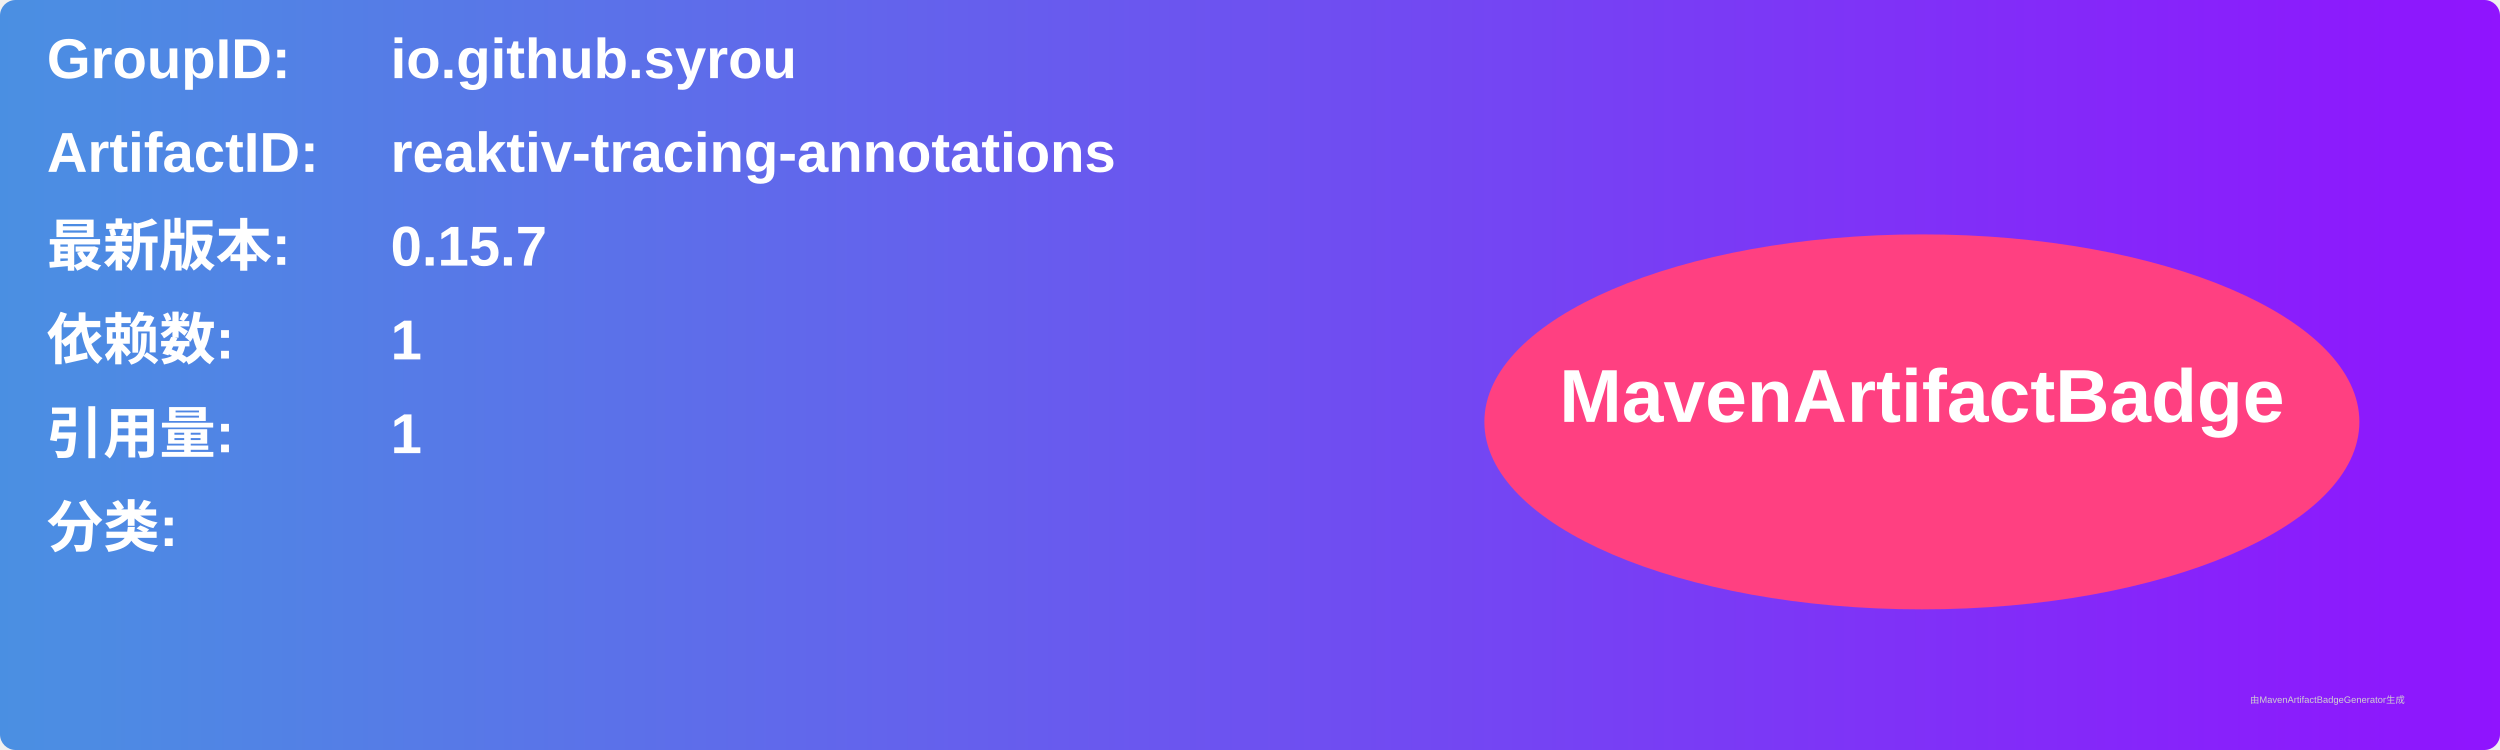
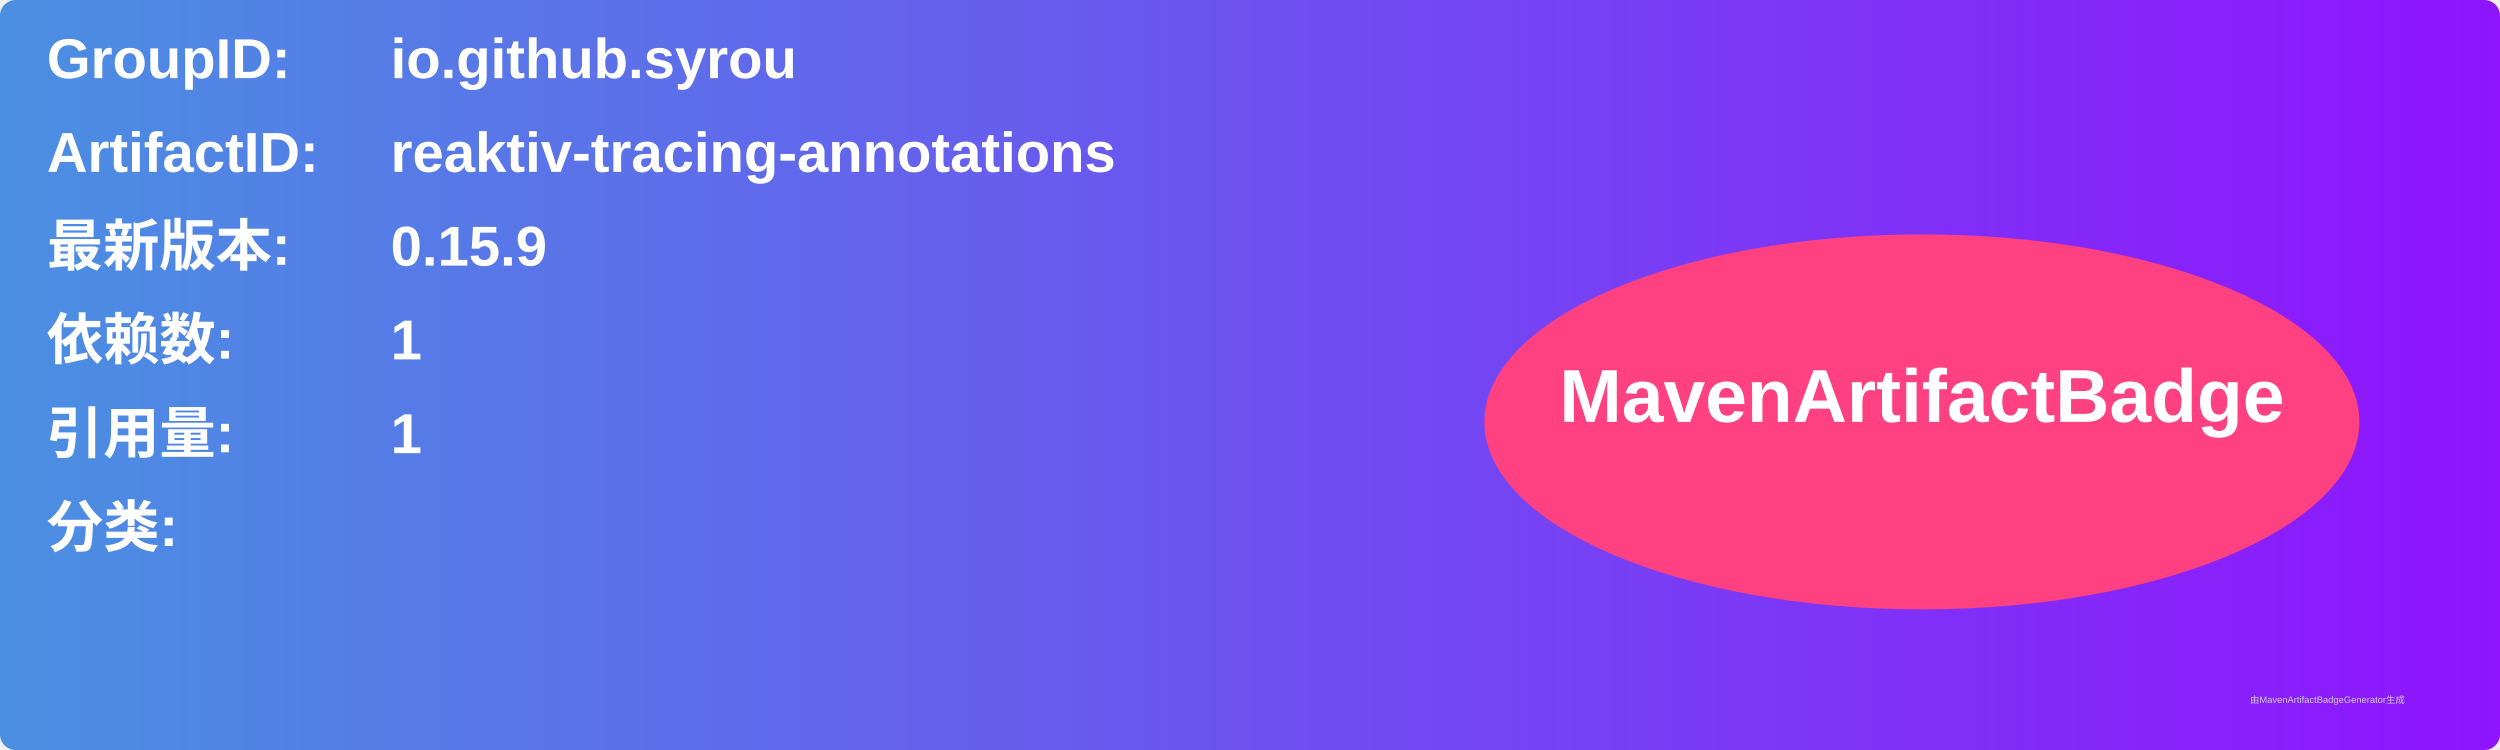
<svg xmlns="http://www.w3.org/2000/svg" width="800" height="240" viewBox="0 0 800 240">
  <linearGradient id="grad" x1="0%" y1="0%" x2="100%" y2="0%">
    <stop offset="0%" stop-color="#4a90e2" />
    <stop offset="100%" stop-color="#9013fe" />
  </linearGradient>
  <rect width="100%" height="100%" rx="5" ry="5" fill="url(#grad)" />
  <g transform="translate(15, 15)">
    <text x="0" y="10" font-family="Arial" font-size="18" fill="white" font-weight="bold" width="260">GroupID:</text>
    <text x="110" y="10" font-family="Arial" font-size="18" fill="white" font-weight="bold" width="460">io.github.syrou</text>
    <text x="0" y="40" font-family="Arial" font-size="18" fill="white" font-weight="bold" width="260">ArtifactID:</text>
    <text x="110" y="40" font-family="Arial" font-size="18" fill="white" font-weight="bold" width="460">reaktiv-tracing-annotations</text>
    <text x="0" y="70" font-family="Arial" font-size="18" fill="white" font-weight="bold">最新版本:</text>
    <text x="110" y="70" font-family="Arial" font-size="18" fill="white" font-weight="bold">
-       <tspan font-weight="bold">0.15.7</tspan>
+       <tspan font-weight="bold">0.15.9</tspan>
    </text>
    <text x="0" y="100" font-family="Arial" font-size="18" fill="white" font-weight="bold">依赖数: </text>
    <text x="110" y="100" font-family="Arial" font-size="18" fill="white">
      <tspan font-weight="bold">1</tspan>
    </text>
    <text x="0" y="130" font-family="Arial" font-size="18" fill="white" font-weight="bold">引用量: </text>
    <text x="110" y="130" font-family="Arial" font-size="18" fill="white">
      <tspan font-weight="bold">1</tspan>
    </text>
    <text x="0" y="160" font-family="Arial" font-size="18" fill="white" font-weight="bold">分类:</text>
    <text x="10" y="190" font-family="Arial" font-size="10" fill="white">
      <tspan font-weight="bold" />
    </text>
    <ellipse cx="600" cy="120" rx="140" ry="60" fill="#ff4081" />
    <text x="600" y="120" text-anchor="middle" font-family="Arial" font-size="24" fill="white" font-weight="bold">MavenArtifactBadge</text>
  </g>
  <text x="720" y="225" font-family="Arial" font-size="3" fill="#d0d0d0">由MavenArtifactBadgeGenerator生成</text>
</svg>
